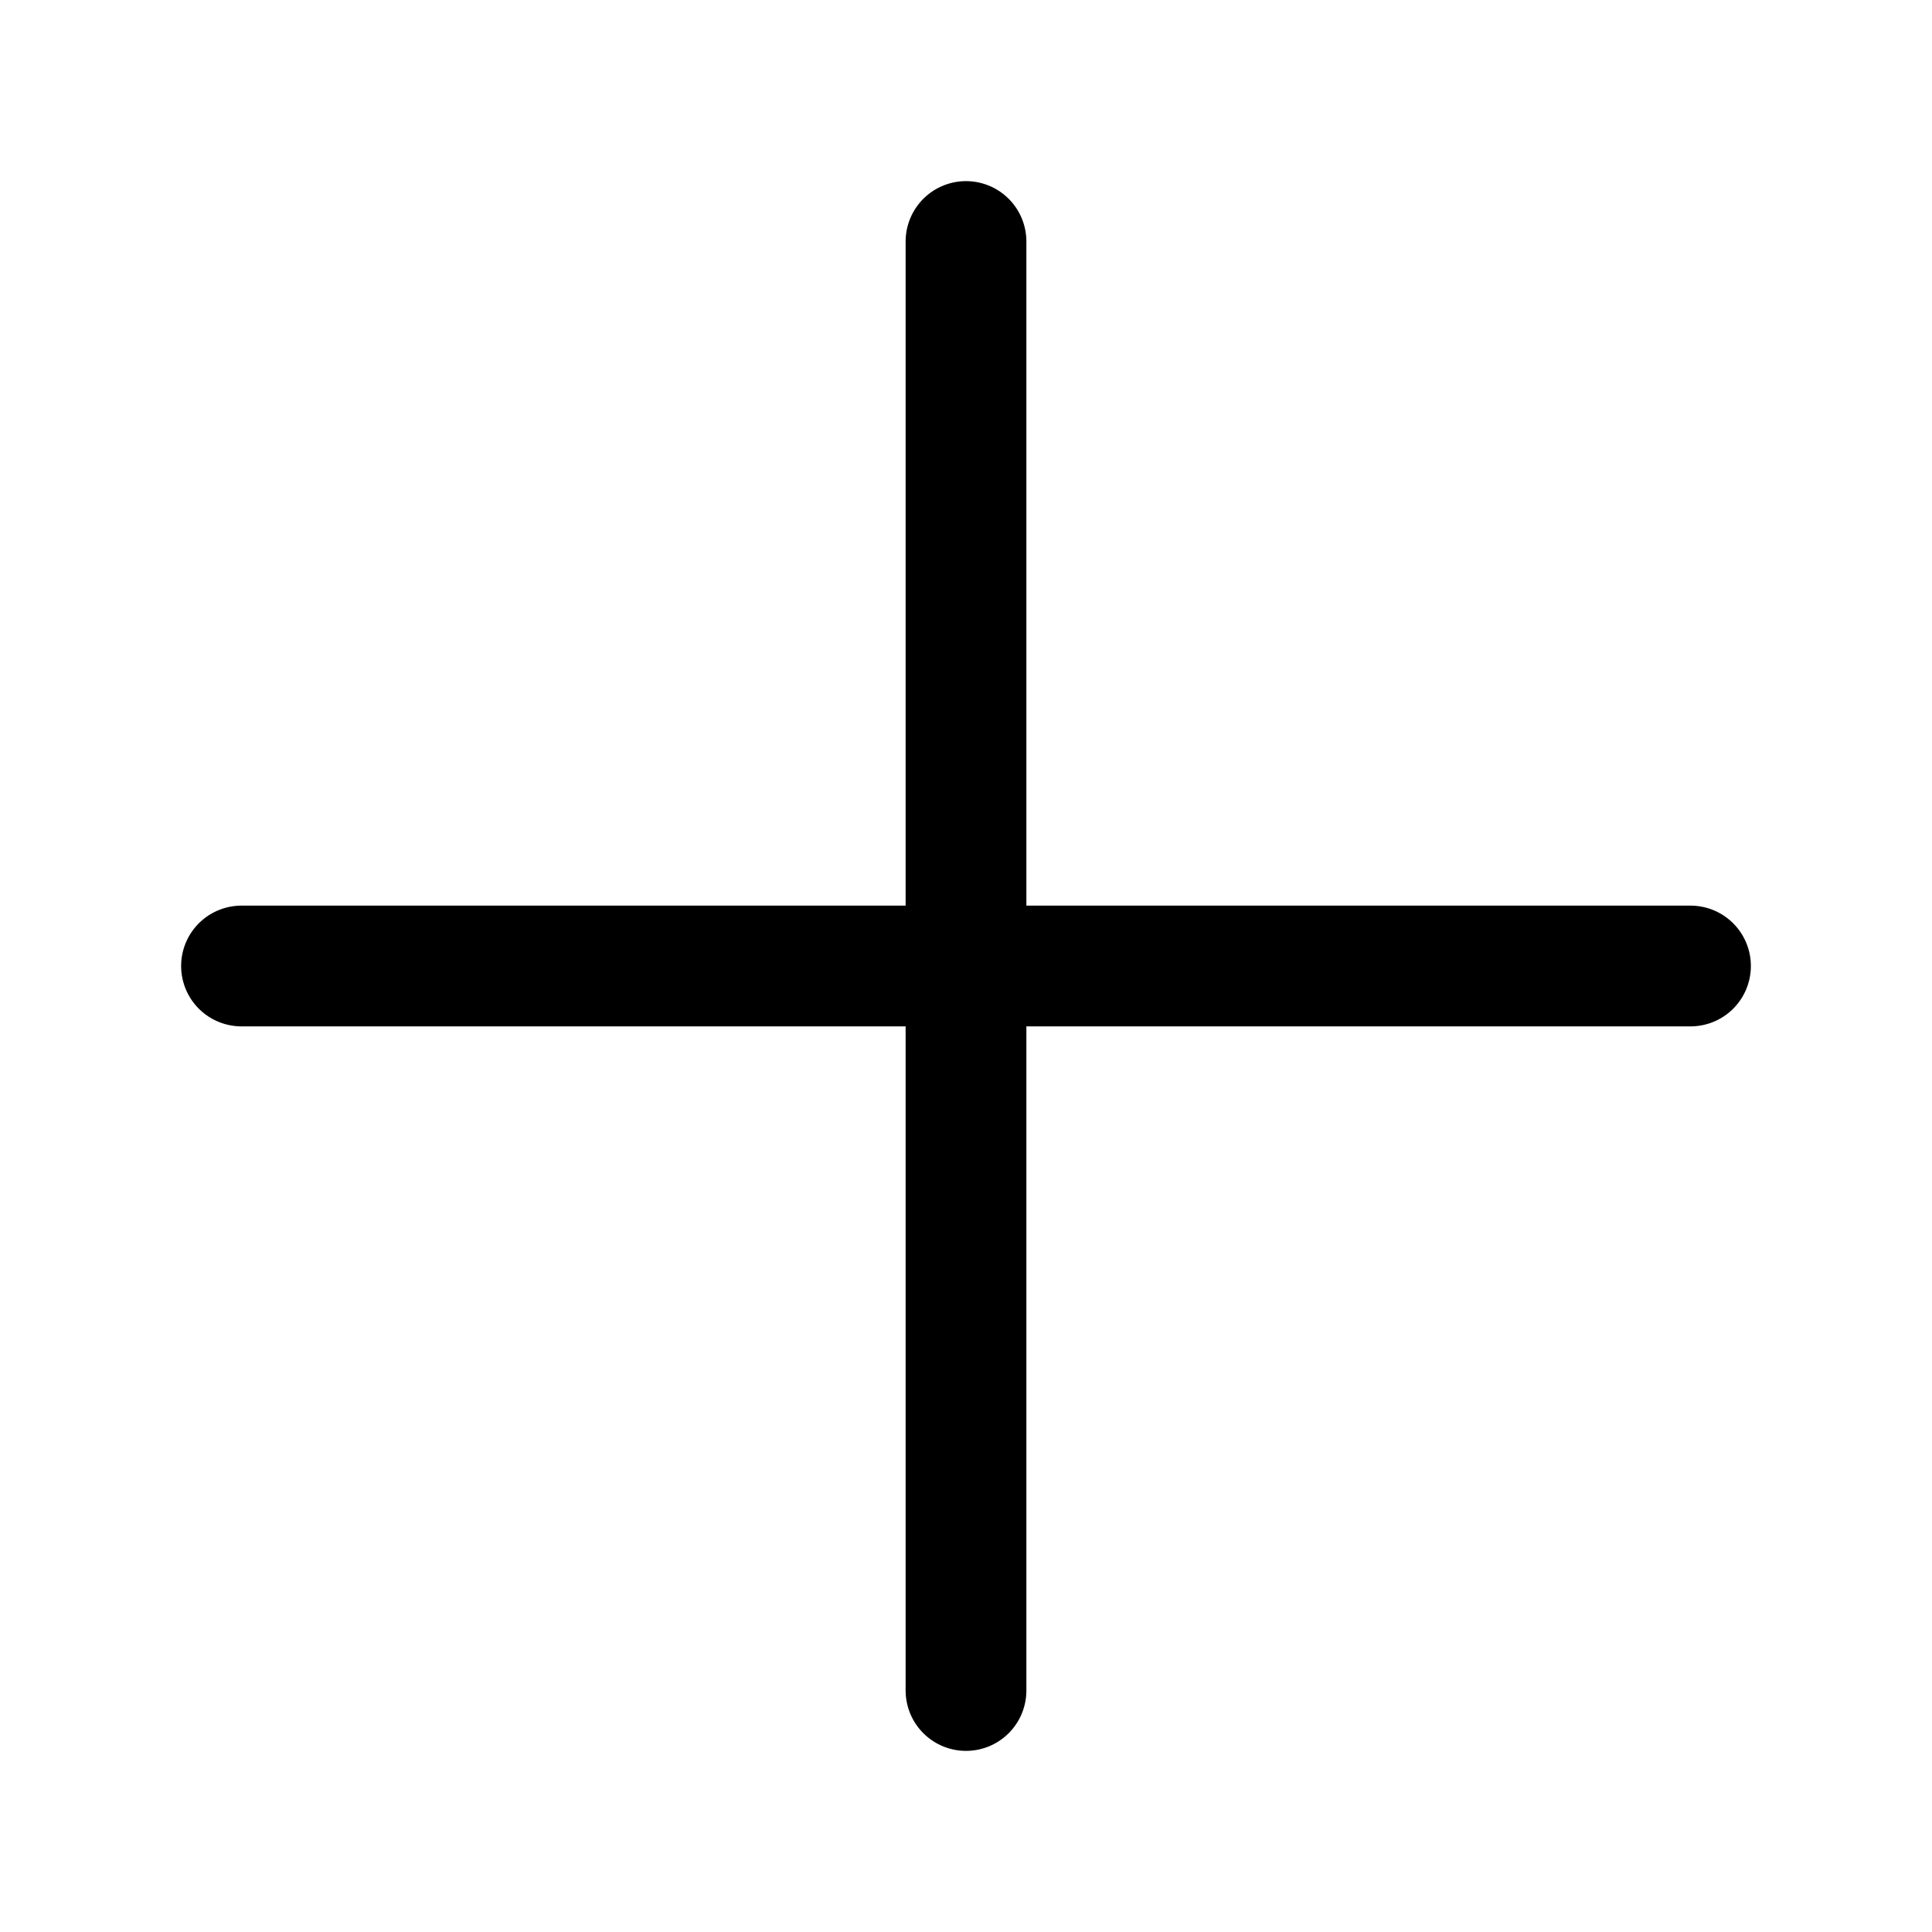
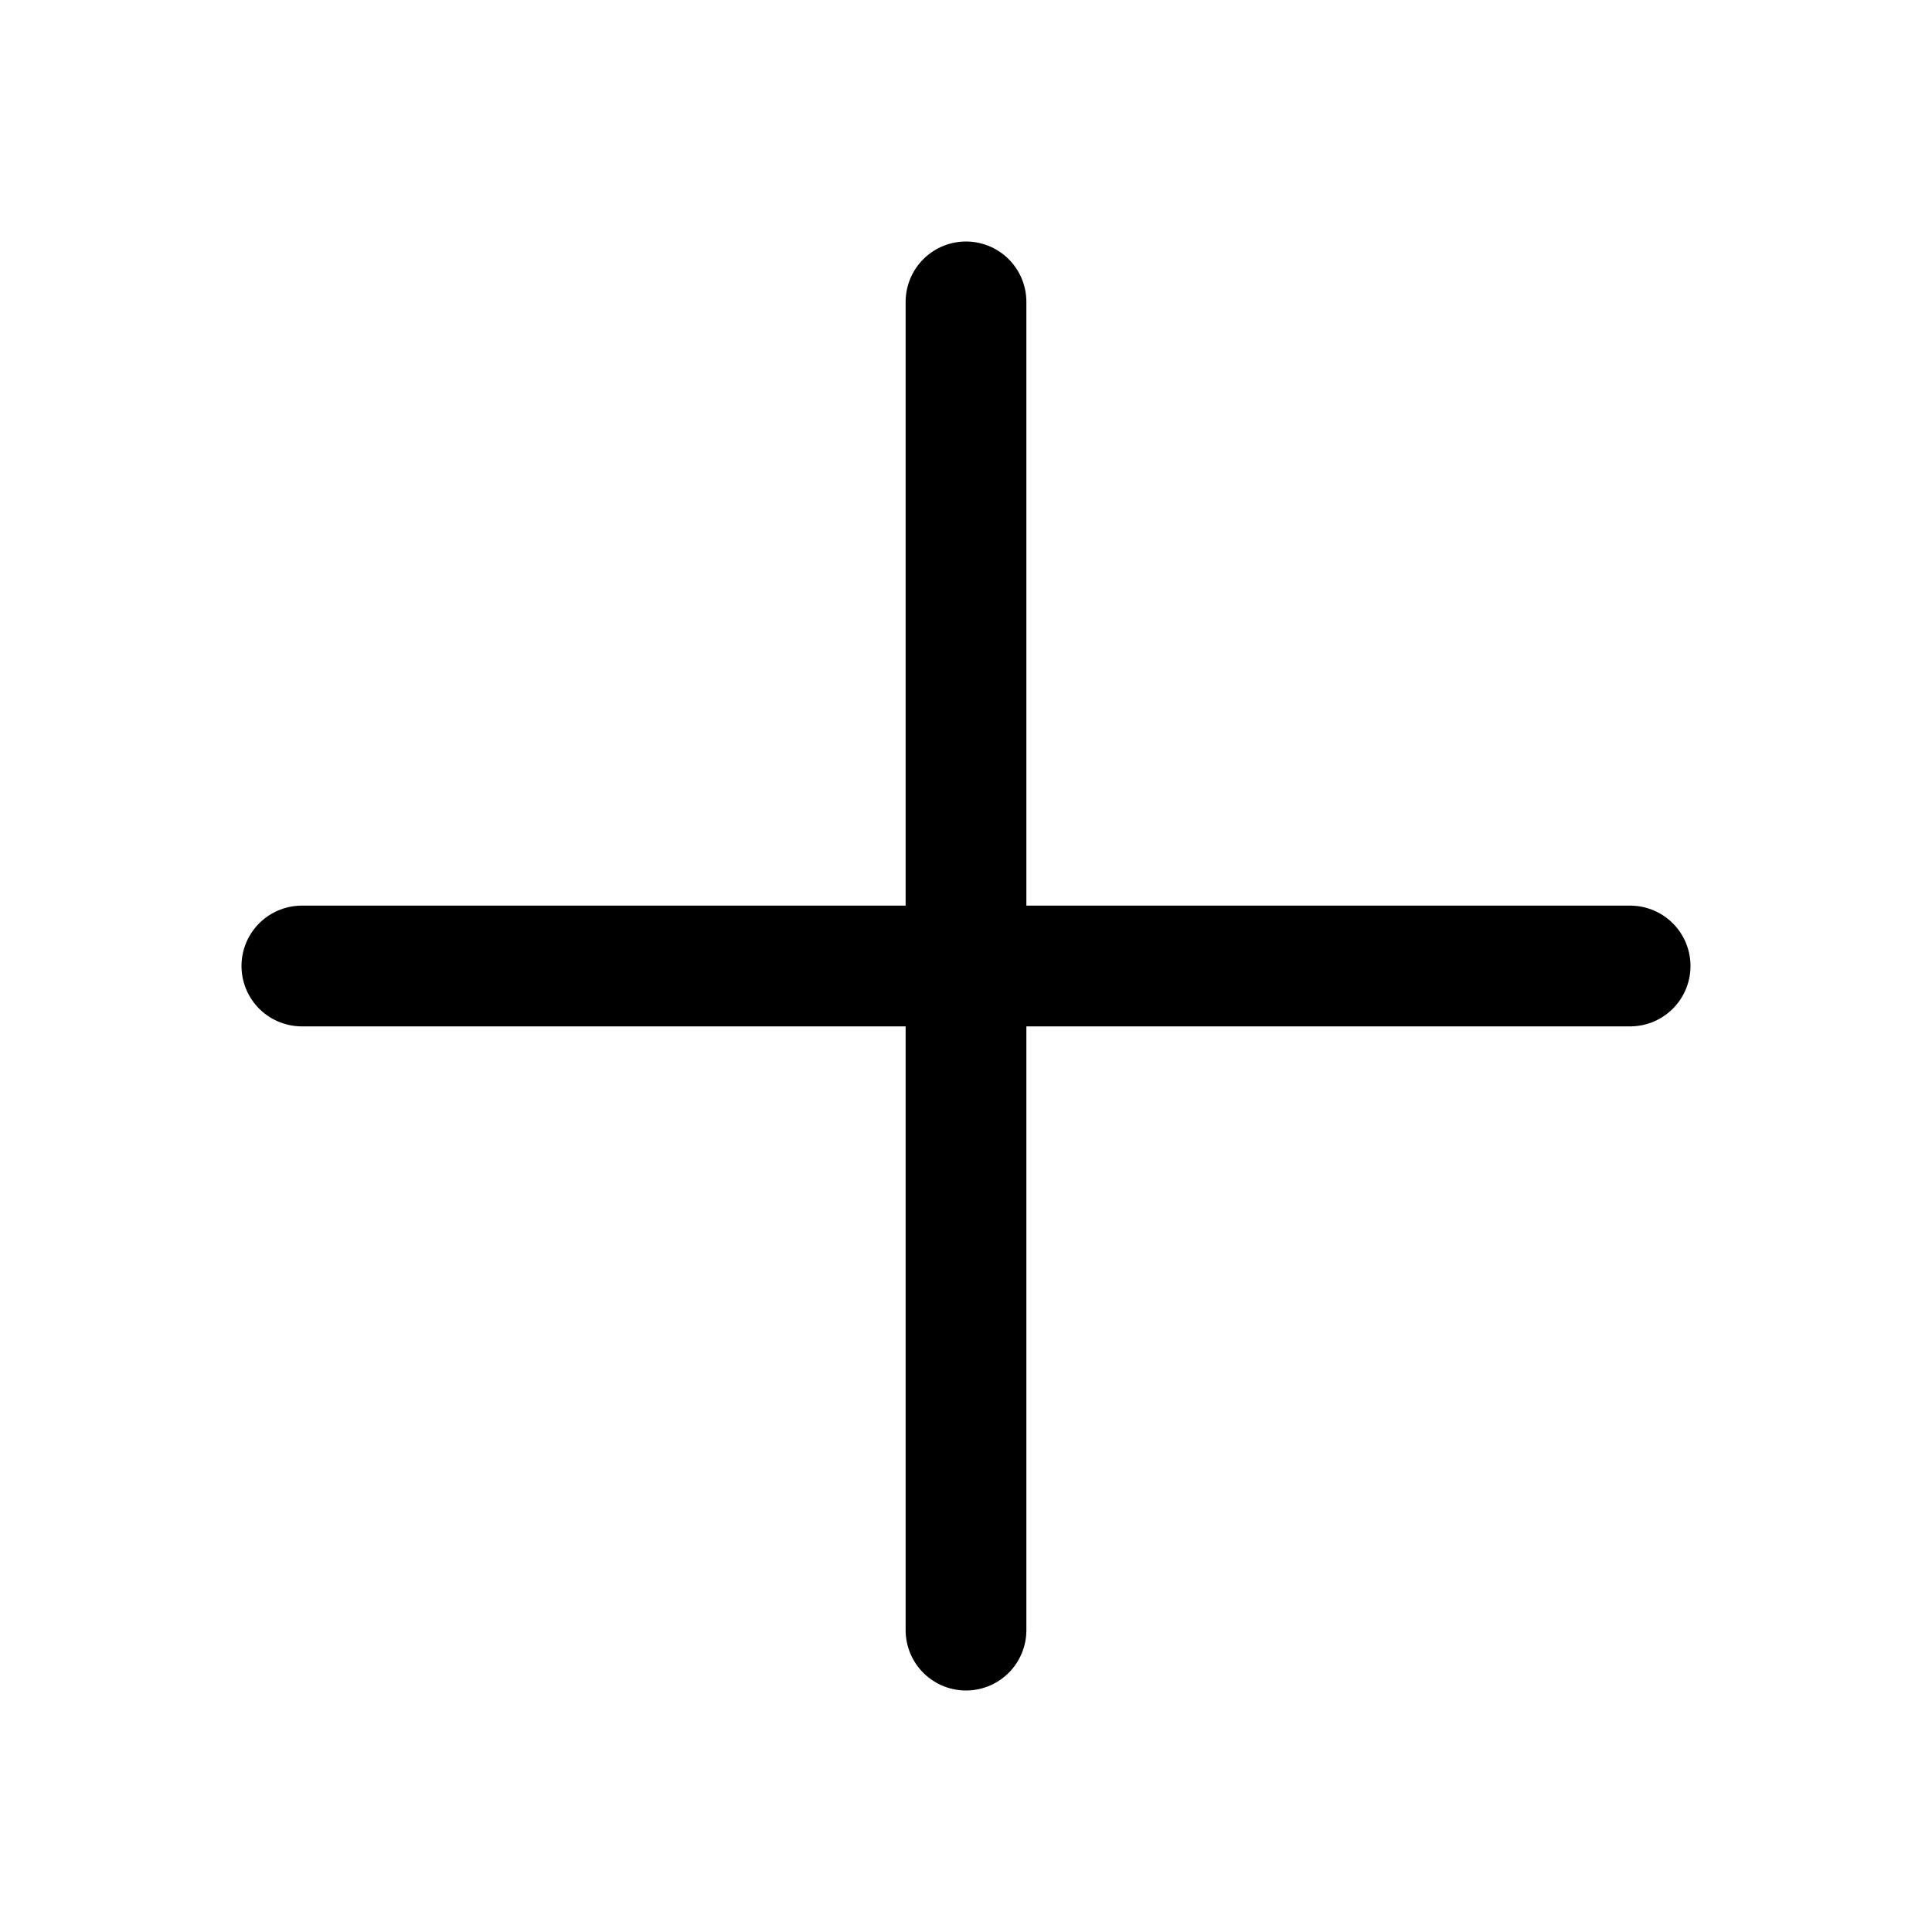
<svg xmlns="http://www.w3.org/2000/svg" width="16" height="16" viewBox="0 0 16 16" fill="none">
-   <path d="M2 8H14M8 2V14" stroke="black" stroke-linecap="round" />
+   <path d="M2.5 8H13.5M8 2.5V13.5" stroke="black" stroke-linecap="round" />
</svg>
